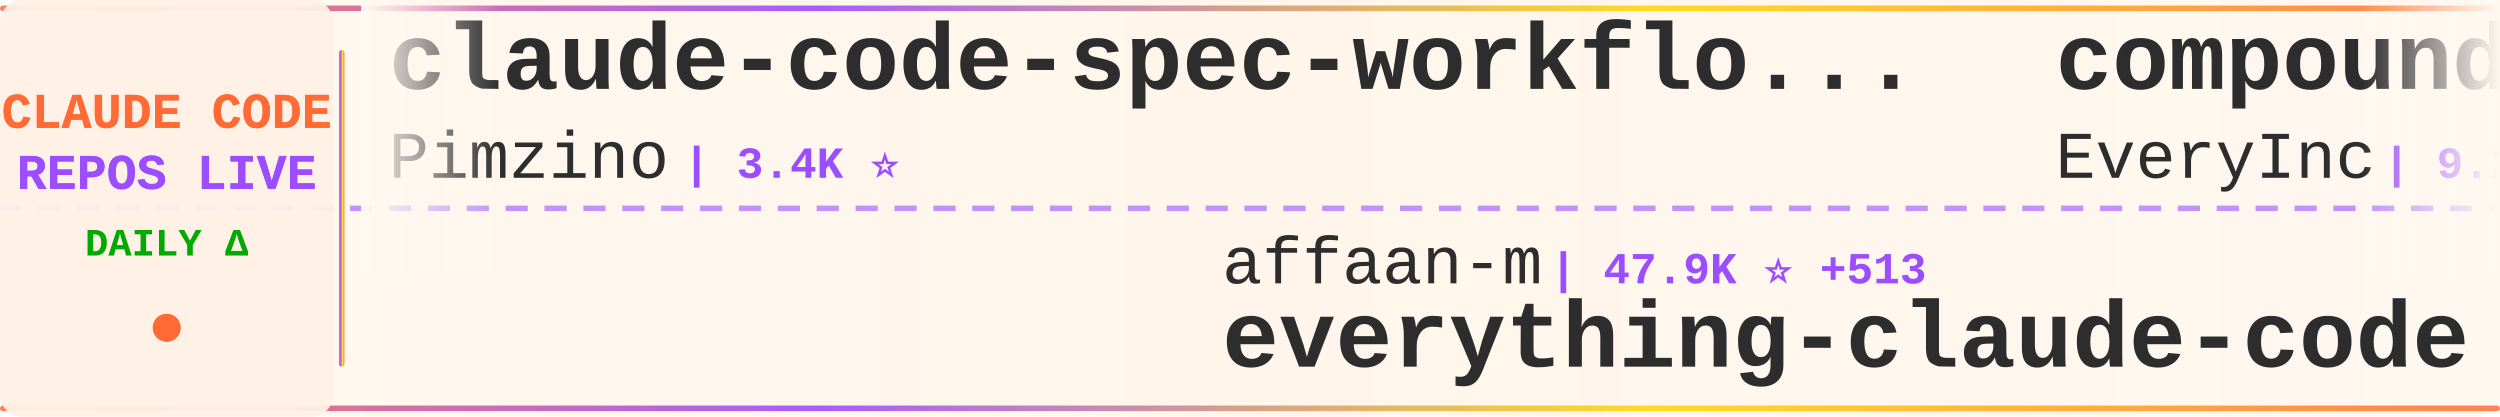
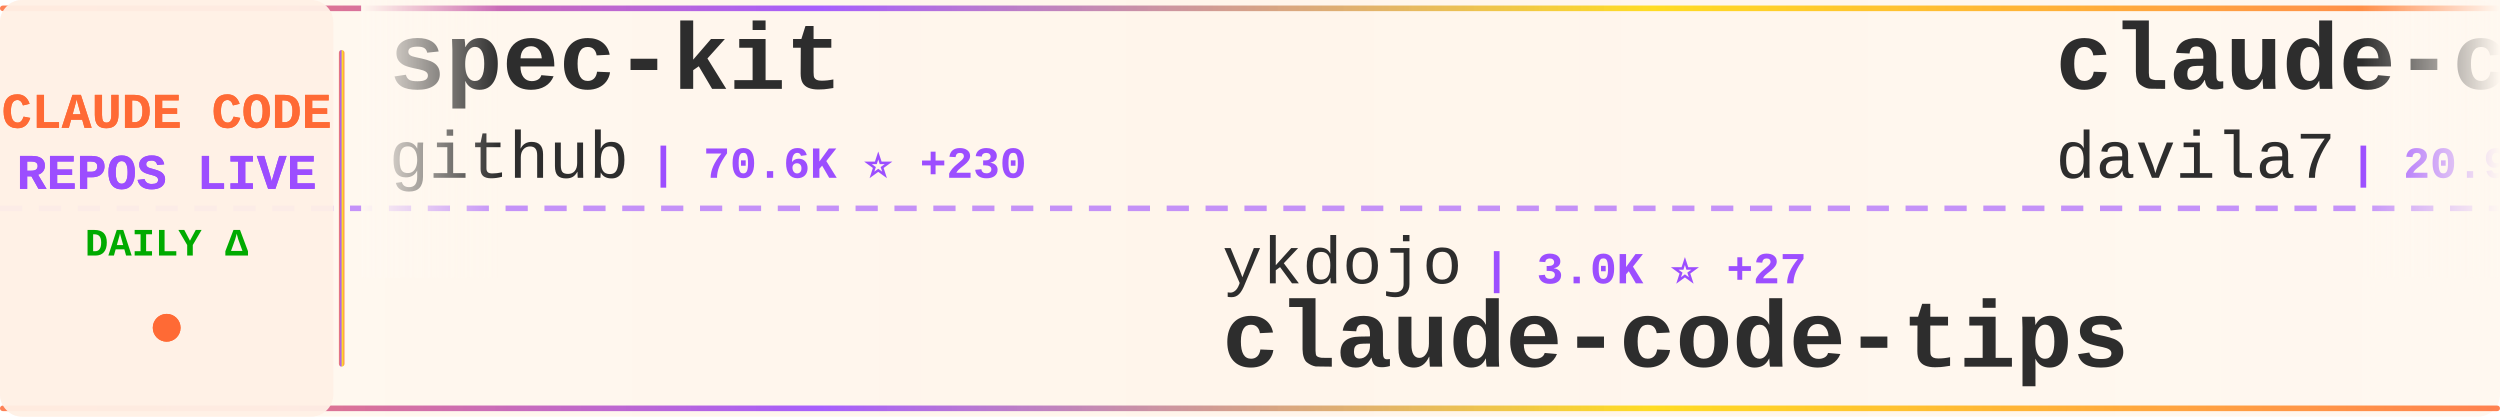
<svg xmlns="http://www.w3.org/2000/svg" width="900" height="150">
  <defs>
    <linearGradient id="tickerBg" x1="0%" y1="0%" x2="100%" y2="0%">
      <stop offset="0%" style="stop-color:#fff8f0;stop-opacity:0.98" />
      <stop offset="50%" style="stop-color:#fff5eb;stop-opacity:1" />
      <stop offset="100%" style="stop-color:#fff8f0;stop-opacity:0.98" />
    </linearGradient>
    <linearGradient id="borderGrad" x1="0%" y1="0%" x2="100%" y2="0%">
      <stop offset="0%" style="stop-color:#FF6B35;stop-opacity:0.85">
        <animate attributeName="stop-opacity" values="0.85;1;0.85" dur="2s" repeatCount="indefinite" />
      </stop>
      <stop offset="33%" style="stop-color:#9C4EFF;stop-opacity:0.9">
        <animate attributeName="stop-opacity" values="0.9;1;0.9" dur="2.2s" repeatCount="indefinite" />
      </stop>
      <stop offset="66%" style="stop-color:#FFD700;stop-opacity:0.85">
        <animate attributeName="stop-opacity" values="0.85;1;0.85" dur="1.8s" repeatCount="indefinite" />
      </stop>
      <stop offset="100%" style="stop-color:#FF6B35;stop-opacity:0.85">
        <animate attributeName="stop-opacity" values="0.85;1;0.85" dur="2s" repeatCount="indefinite" />
      </stop>
    </linearGradient>
    <filter id="textGlow">
      <feGaussianBlur stdDeviation="0.15" result="coloredBlur" />
      <feMerge>
        <feMergeNode in="coloredBlur" />
        <feMergeNode in="SourceGraphic" />
      </feMerge>
    </filter>
    <filter id="metricGlow">
      <feGaussianBlur stdDeviation="0.2" result="coloredBlur" />
      <feMerge>
        <feMergeNode in="coloredBlur" />
        <feMergeNode in="SourceGraphic" />
      </feMerge>
    </filter>
    <linearGradient id="leftFade" x1="0%" y1="0%" x2="100%" y2="0%">
      <stop offset="0%" style="stop-color:#fff8f0;stop-opacity:1" />
      <stop offset="100%" style="stop-color:#fff8f0;stop-opacity:0" />
    </linearGradient>
    <linearGradient id="rightFade" x1="0%" y1="0%" x2="100%" y2="0%">
      <stop offset="0%" style="stop-color:#fff8f0;stop-opacity:0" />
      <stop offset="100%" style="stop-color:#fff8f0;stop-opacity:1" />
    </linearGradient>
  </defs>
  <rect width="900" height="150" fill="url(#tickerBg)" rx="8" />
  <rect x="0" y="2" width="900" height="2" fill="url(#borderGrad)" rx="1" />
  <rect x="0" y="146" width="900" height="2" fill="url(#borderGrad)" rx="1" />
  <line x1="0" y1="75" x2="900" y2="75" stroke="#9C4EFF" stroke-width="2" stroke-dasharray="8 6" opacity="0.6" />
  <rect x="0" y="0" width="120" height="150" fill="#fff0e6" opacity="0.95" rx="8" />
  <text x="60" y="46" font-family="'Courier New', monospace" font-size="18" font-weight="bold" fill="#FF6B35" text-anchor="middle" filter="url(#textGlow)">
    CLAUDE CODE
  </text>
  <text x="60" y="68" font-family="'Courier New', monospace" font-size="18" font-weight="bold" fill="#9C4EFF" text-anchor="middle" filter="url(#textGlow)">
    REPOS LIVE
  </text>
  <text x="60" y="92" font-family="'Courier New', monospace" font-size="14" font-weight="bold" fill="#00aa00" text-anchor="middle">
    DAILY Δ
  </text>
  <circle cx="60" cy="118" r="5" fill="#FF6B35" filter="url(#metricGlow)">
    <animate attributeName="r" values="4;6;4" dur="1.5s" repeatCount="indefinite" />
    <animate attributeName="opacity" values="0.6;1;0.6" dur="1.5s" repeatCount="indefinite" />
  </circle>
  <rect x="122" y="18" width="2" height="114" fill="url(#borderGrad)" rx="1" />
  <clipPath id="tickerClip">
    <rect x="130" y="0" width="770" height="150" />
  </clipPath>
  <g clip-path="url(#tickerClip)">
    <g id="tickerItems">
      <animateTransform attributeName="transform" attributeType="XML" type="translate" from="0 0" to="-3000 0" dur="54s" repeatCount="indefinite" />
      <g transform="translate(0, 0)">
-         <text x="140" y="32" font-family="'Courier New', monospace" font-size="34" font-weight="bold" fill="#2d2d2d">claude-code-spec-workflo...</text>
-         <text x="140" y="64" font-family="'Courier New', monospace" font-size="24" font-weight="normal" fill="#2d2d2d" opacity="1.0">Pimzino</text>
-         <text x="246" y="64" font-family="'Courier New', monospace" font-size="16" font-weight="bold" fill="#9C4EFF"> | 3.4K ⭐</text>
+         <text x="140" y="32" font-family="'Courier New', monospace" font-size="34" font-weight="bold" fill="#2d2d2d">spec-kit</text>
+         <text x="140" y="64" font-family="'Courier New', monospace" font-size="24" font-weight="normal" fill="#2d2d2d" opacity="1.0">github</text>
+         <text x="234" y="64" font-family="'Courier New', monospace" font-size="16" font-weight="bold" fill="#9C4EFF"> | 70.6K ⭐ +230</text>
      </g>
      <g transform="translate(300, 0)">
-         <text x="140" y="102" font-family="'Courier New', monospace" font-size="24" font-weight="normal" fill="#2d2d2d" opacity="1.0">affaan-m</text>
-         <text x="258" y="102" font-family="'Courier New', monospace" font-size="16" font-weight="bold" fill="#9C4EFF"> | 47.9K ⭐ +513</text>
-         <text x="140" y="132" font-family="'Courier New', monospace" font-size="34" font-weight="bold" fill="#2d2d2d">everything-claude-code</text>
+         <text x="140" y="102" font-family="'Courier New', monospace" font-size="24" font-weight="normal" fill="#2d2d2d" opacity="1.0">ykdojo</text>
+         <text x="234" y="102" font-family="'Courier New', monospace" font-size="16" font-weight="bold" fill="#9C4EFF"> | 3.0K ⭐ +27</text>
+         <text x="140" y="132" font-family="'Courier New', monospace" font-size="34" font-weight="bold" fill="#2d2d2d">claude-code-tips</text>
      </g>
      <g transform="translate(600, 0)">
-         <text x="140" y="32" font-family="'Courier New', monospace" font-size="34" font-weight="bold" fill="#2d2d2d">compound-engineering-plu...</text>
-         <text x="140" y="64" font-family="'Courier New', monospace" font-size="24" font-weight="normal" fill="#2d2d2d" opacity="1.0">EveryInc</text>
-         <text x="258" y="64" font-family="'Courier New', monospace" font-size="16" font-weight="bold" fill="#9C4EFF"> | 9.2K ⭐ +71</text>
+         <text x="140" y="32" font-family="'Courier New', monospace" font-size="34" font-weight="bold" fill="#2d2d2d">claude-code-templates</text>
+         <text x="140" y="64" font-family="'Courier New', monospace" font-size="24" font-weight="normal" fill="#2d2d2d" opacity="1.0">davila7</text>
+         <text x="246" y="64" font-family="'Courier New', monospace" font-size="16" font-weight="bold" fill="#9C4EFF"> | 20.9K ⭐ +57</text>
      </g>
      <g transform="translate(900, 0)">
+         <text x="140" y="102" font-family="'Courier New', monospace" font-size="24" font-weight="normal" fill="#2d2d2d" opacity="1.0">revfactory</text>
+         <text x="282" y="102" font-family="'Courier New', monospace" font-size="16" font-weight="bold" fill="#9C4EFF"> | 755 ⭐</text>
+         <text x="140" y="132" font-family="'Courier New', monospace" font-size="34" font-weight="bold" fill="#2d2d2d">claude-code-mastering</text>
+       </g>
+       <g transform="translate(1200, 0)">
+         <text x="140" y="32" font-family="'Courier New', monospace" font-size="34" font-weight="bold" fill="#2d2d2d">Claude-Code-Usage-Monito...</text>
+         <text x="140" y="64" font-family="'Courier New', monospace" font-size="24" font-weight="normal" fill="#2d2d2d" opacity="1.0">Maciek-roboblog</text>
+         <text x="342" y="64" font-family="'Courier New', monospace" font-size="16" font-weight="bold" fill="#9C4EFF"> | 6.6K ⭐ +6</text>
+       </g>
+       <g transform="translate(1500, 0)">
+         <text x="140" y="102" font-family="'Courier New', monospace" font-size="24" font-weight="normal" fill="#2d2d2d" opacity="1.0">wshobson</text>
+         <text x="258" y="102" font-family="'Courier New', monospace" font-size="16" font-weight="bold" fill="#9C4EFF"> | 28.9K ⭐ +78</text>
+         <text x="140" y="132" font-family="'Courier New', monospace" font-size="34" font-weight="bold" fill="#2d2d2d">agents</text>
+       </g>
+       <g transform="translate(1800, 0)">
+         <text x="140" y="32" font-family="'Courier New', monospace" font-size="34" font-weight="bold" fill="#2d2d2d">claude-code-guide</text>
+         <text x="140" y="64" font-family="'Courier New', monospace" font-size="24" font-weight="normal" fill="#2d2d2d" opacity="1.0">zebbern</text>
+         <text x="246" y="64" font-family="'Courier New', monospace" font-size="16" font-weight="bold" fill="#9C4EFF"> | 3.4K ⭐ +1</text>
+       </g>
+       <g transform="translate(2100, 0)">
        <text x="140" y="102" font-family="'Courier New', monospace" font-size="24" font-weight="normal" fill="#2d2d2d" opacity="1.0">disler</text>
-         <text x="234" y="102" font-family="'Courier New', monospace" font-size="16" font-weight="bold" fill="#9C4EFF"> | 3.1K ⭐ +12</text>
+         <text x="234" y="102" font-family="'Courier New', monospace" font-size="16" font-weight="bold" fill="#9C4EFF"> | 3.1K ⭐ +11</text>
        <text x="140" y="132" font-family="'Courier New', monospace" font-size="34" font-weight="bold" fill="#2d2d2d">claude-code-hooks-master...</text>
      </g>
-       <g transform="translate(1200, 0)">
-         <text x="140" y="32" font-family="'Courier New', monospace" font-size="34" font-weight="bold" fill="#2d2d2d">ClaudeCodeAgents</text>
-         <text x="140" y="64" font-family="'Courier New', monospace" font-size="24" font-weight="normal" fill="#2d2d2d" opacity="1.0">darcyegb</text>
-         <text x="258" y="64" font-family="'Courier New', monospace" font-size="16" font-weight="bold" fill="#9C4EFF"> | 556 ⭐ +2</text>
-       </g>
-       <g transform="translate(1500, 0)">
-         <text x="140" y="102" font-family="'Courier New', monospace" font-size="24" font-weight="normal" fill="#2d2d2d" opacity="1.0">manzaltu</text>
-         <text x="258" y="102" font-family="'Courier New', monospace" font-size="16" font-weight="bold" fill="#9C4EFF"> | 1.3K ⭐ +5</text>
-         <text x="140" y="132" font-family="'Courier New', monospace" font-size="34" font-weight="bold" fill="#2d2d2d">claude-code-ide.el</text>
-       </g>
-       <g transform="translate(1800, 0)">
-         <text x="140" y="32" font-family="'Courier New', monospace" font-size="34" font-weight="bold" fill="#2d2d2d">Claude-Code-Workflow</text>
-         <text x="140" y="64" font-family="'Courier New', monospace" font-size="24" font-weight="normal" fill="#2d2d2d" opacity="1.0">catlog22</text>
-         <text x="258" y="64" font-family="'Courier New', monospace" font-size="16" font-weight="bold" fill="#9C4EFF"> | 1.3K ⭐</text>
-       </g>
-       <g transform="translate(2100, 0)">
-         <text x="140" y="102" font-family="'Courier New', monospace" font-size="24" font-weight="normal" fill="#2d2d2d" opacity="1.0">danielmiessler</text>
-         <text x="330" y="102" font-family="'Courier New', monospace" font-size="16" font-weight="bold" fill="#9C4EFF"> | 8.8K ⭐ +118</text>
-         <text x="140" y="132" font-family="'Courier New', monospace" font-size="34" font-weight="bold" fill="#2d2d2d">Personal_AI_Infrastructu...</text>
-       </g>
      <g transform="translate(2400, 0)">
-         <text x="140" y="32" font-family="'Courier New', monospace" font-size="34" font-weight="bold" fill="#2d2d2d">my-claude-code-setup</text>
-         <text x="140" y="64" font-family="'Courier New', monospace" font-size="24" font-weight="normal" fill="#2d2d2d" opacity="1.0">centminmod</text>
-         <text x="282" y="64" font-family="'Courier New', monospace" font-size="16" font-weight="bold" fill="#9C4EFF"> | 1.9K ⭐ +3</text>
+         <text x="140" y="32" font-family="'Courier New', monospace" font-size="34" font-weight="bold" fill="#2d2d2d">claude-code-cheat-sheet</text>
+         <text x="140" y="64" font-family="'Courier New', monospace" font-size="24" font-weight="normal" fill="#2d2d2d" opacity="1.0">Njengah</text>
+         <text x="246" y="64" font-family="'Courier New', monospace" font-size="16" font-weight="bold" fill="#9C4EFF"> | 1.3K ⭐ +3</text>
      </g>
      <g transform="translate(2700, 0)">
-         <text x="140" y="102" font-family="'Courier New', monospace" font-size="24" font-weight="normal" fill="#2d2d2d" opacity="1.0">Matt-Dionis</text>
-         <text x="294" y="102" font-family="'Courier New', monospace" font-size="16" font-weight="bold" fill="#9C4EFF"> | 618 ⭐ +3</text>
-         <text x="140" y="132" font-family="'Courier New', monospace" font-size="34" font-weight="bold" fill="#2d2d2d">claude-code-configs</text>
+         <text x="140" y="102" font-family="'Courier New', monospace" font-size="24" font-weight="normal" fill="#2d2d2d" opacity="1.0">BloopAI</text>
+         <text x="246" y="102" font-family="'Courier New', monospace" font-size="16" font-weight="bold" fill="#9C4EFF"> | 21.5K ⭐ +55</text>
+         <text x="140" y="132" font-family="'Courier New', monospace" font-size="34" font-weight="bold" fill="#2d2d2d">vibe-kanban</text>
      </g>
      <g transform="translate(3000, 0)">
-         <text x="140" y="32" font-family="'Courier New', monospace" font-size="34" font-weight="bold" fill="#2d2d2d">claude-code-spec-workflo...</text>
-         <text x="140" y="64" font-family="'Courier New', monospace" font-size="24" font-weight="normal" fill="#2d2d2d" opacity="1.0">Pimzino</text>
-         <text x="246" y="64" font-family="'Courier New', monospace" font-size="16" font-weight="bold" fill="#9C4EFF"> | 3.4K ⭐</text>
+         <text x="140" y="32" font-family="'Courier New', monospace" font-size="34" font-weight="bold" fill="#2d2d2d">spec-kit</text>
+         <text x="140" y="64" font-family="'Courier New', monospace" font-size="24" font-weight="normal" fill="#2d2d2d" opacity="1.0">github</text>
+         <text x="234" y="64" font-family="'Courier New', monospace" font-size="16" font-weight="bold" fill="#9C4EFF"> | 70.6K ⭐ +230</text>
      </g>
      <g transform="translate(3300, 0)">
-         <text x="140" y="102" font-family="'Courier New', monospace" font-size="24" font-weight="normal" fill="#2d2d2d" opacity="1.0">affaan-m</text>
-         <text x="258" y="102" font-family="'Courier New', monospace" font-size="16" font-weight="bold" fill="#9C4EFF"> | 47.9K ⭐ +513</text>
-         <text x="140" y="132" font-family="'Courier New', monospace" font-size="34" font-weight="bold" fill="#2d2d2d">everything-claude-code</text>
+         <text x="140" y="102" font-family="'Courier New', monospace" font-size="24" font-weight="normal" fill="#2d2d2d" opacity="1.0">ykdojo</text>
+         <text x="234" y="102" font-family="'Courier New', monospace" font-size="16" font-weight="bold" fill="#9C4EFF"> | 3.0K ⭐ +27</text>
+         <text x="140" y="132" font-family="'Courier New', monospace" font-size="34" font-weight="bold" fill="#2d2d2d">claude-code-tips</text>
      </g>
      <g transform="translate(3600, 0)">
-         <text x="140" y="32" font-family="'Courier New', monospace" font-size="34" font-weight="bold" fill="#2d2d2d">compound-engineering-plu...</text>
-         <text x="140" y="64" font-family="'Courier New', monospace" font-size="24" font-weight="normal" fill="#2d2d2d" opacity="1.0">EveryInc</text>
-         <text x="258" y="64" font-family="'Courier New', monospace" font-size="16" font-weight="bold" fill="#9C4EFF"> | 9.2K ⭐ +71</text>
+         <text x="140" y="32" font-family="'Courier New', monospace" font-size="34" font-weight="bold" fill="#2d2d2d">claude-code-templates</text>
+         <text x="140" y="64" font-family="'Courier New', monospace" font-size="24" font-weight="normal" fill="#2d2d2d" opacity="1.0">davila7</text>
+         <text x="246" y="64" font-family="'Courier New', monospace" font-size="16" font-weight="bold" fill="#9C4EFF"> | 20.9K ⭐ +57</text>
      </g>
      <g transform="translate(3900, 0)">
-         <text x="140" y="102" font-family="'Courier New', monospace" font-size="24" font-weight="normal" fill="#2d2d2d" opacity="1.0">disler</text>
-         <text x="234" y="102" font-family="'Courier New', monospace" font-size="16" font-weight="bold" fill="#9C4EFF"> | 3.1K ⭐ +12</text>
-         <text x="140" y="132" font-family="'Courier New', monospace" font-size="34" font-weight="bold" fill="#2d2d2d">claude-code-hooks-master...</text>
+         <text x="140" y="102" font-family="'Courier New', monospace" font-size="24" font-weight="normal" fill="#2d2d2d" opacity="1.0">revfactory</text>
+         <text x="282" y="102" font-family="'Courier New', monospace" font-size="16" font-weight="bold" fill="#9C4EFF"> | 755 ⭐</text>
+         <text x="140" y="132" font-family="'Courier New', monospace" font-size="34" font-weight="bold" fill="#2d2d2d">claude-code-mastering</text>
      </g>
    </g>
  </g>
  <rect x="130" y="0" width="50" height="100" fill="url(#leftFade)" />
  <rect x="850" y="0" width="50" height="100" fill="url(#rightFade)" />
</svg>
